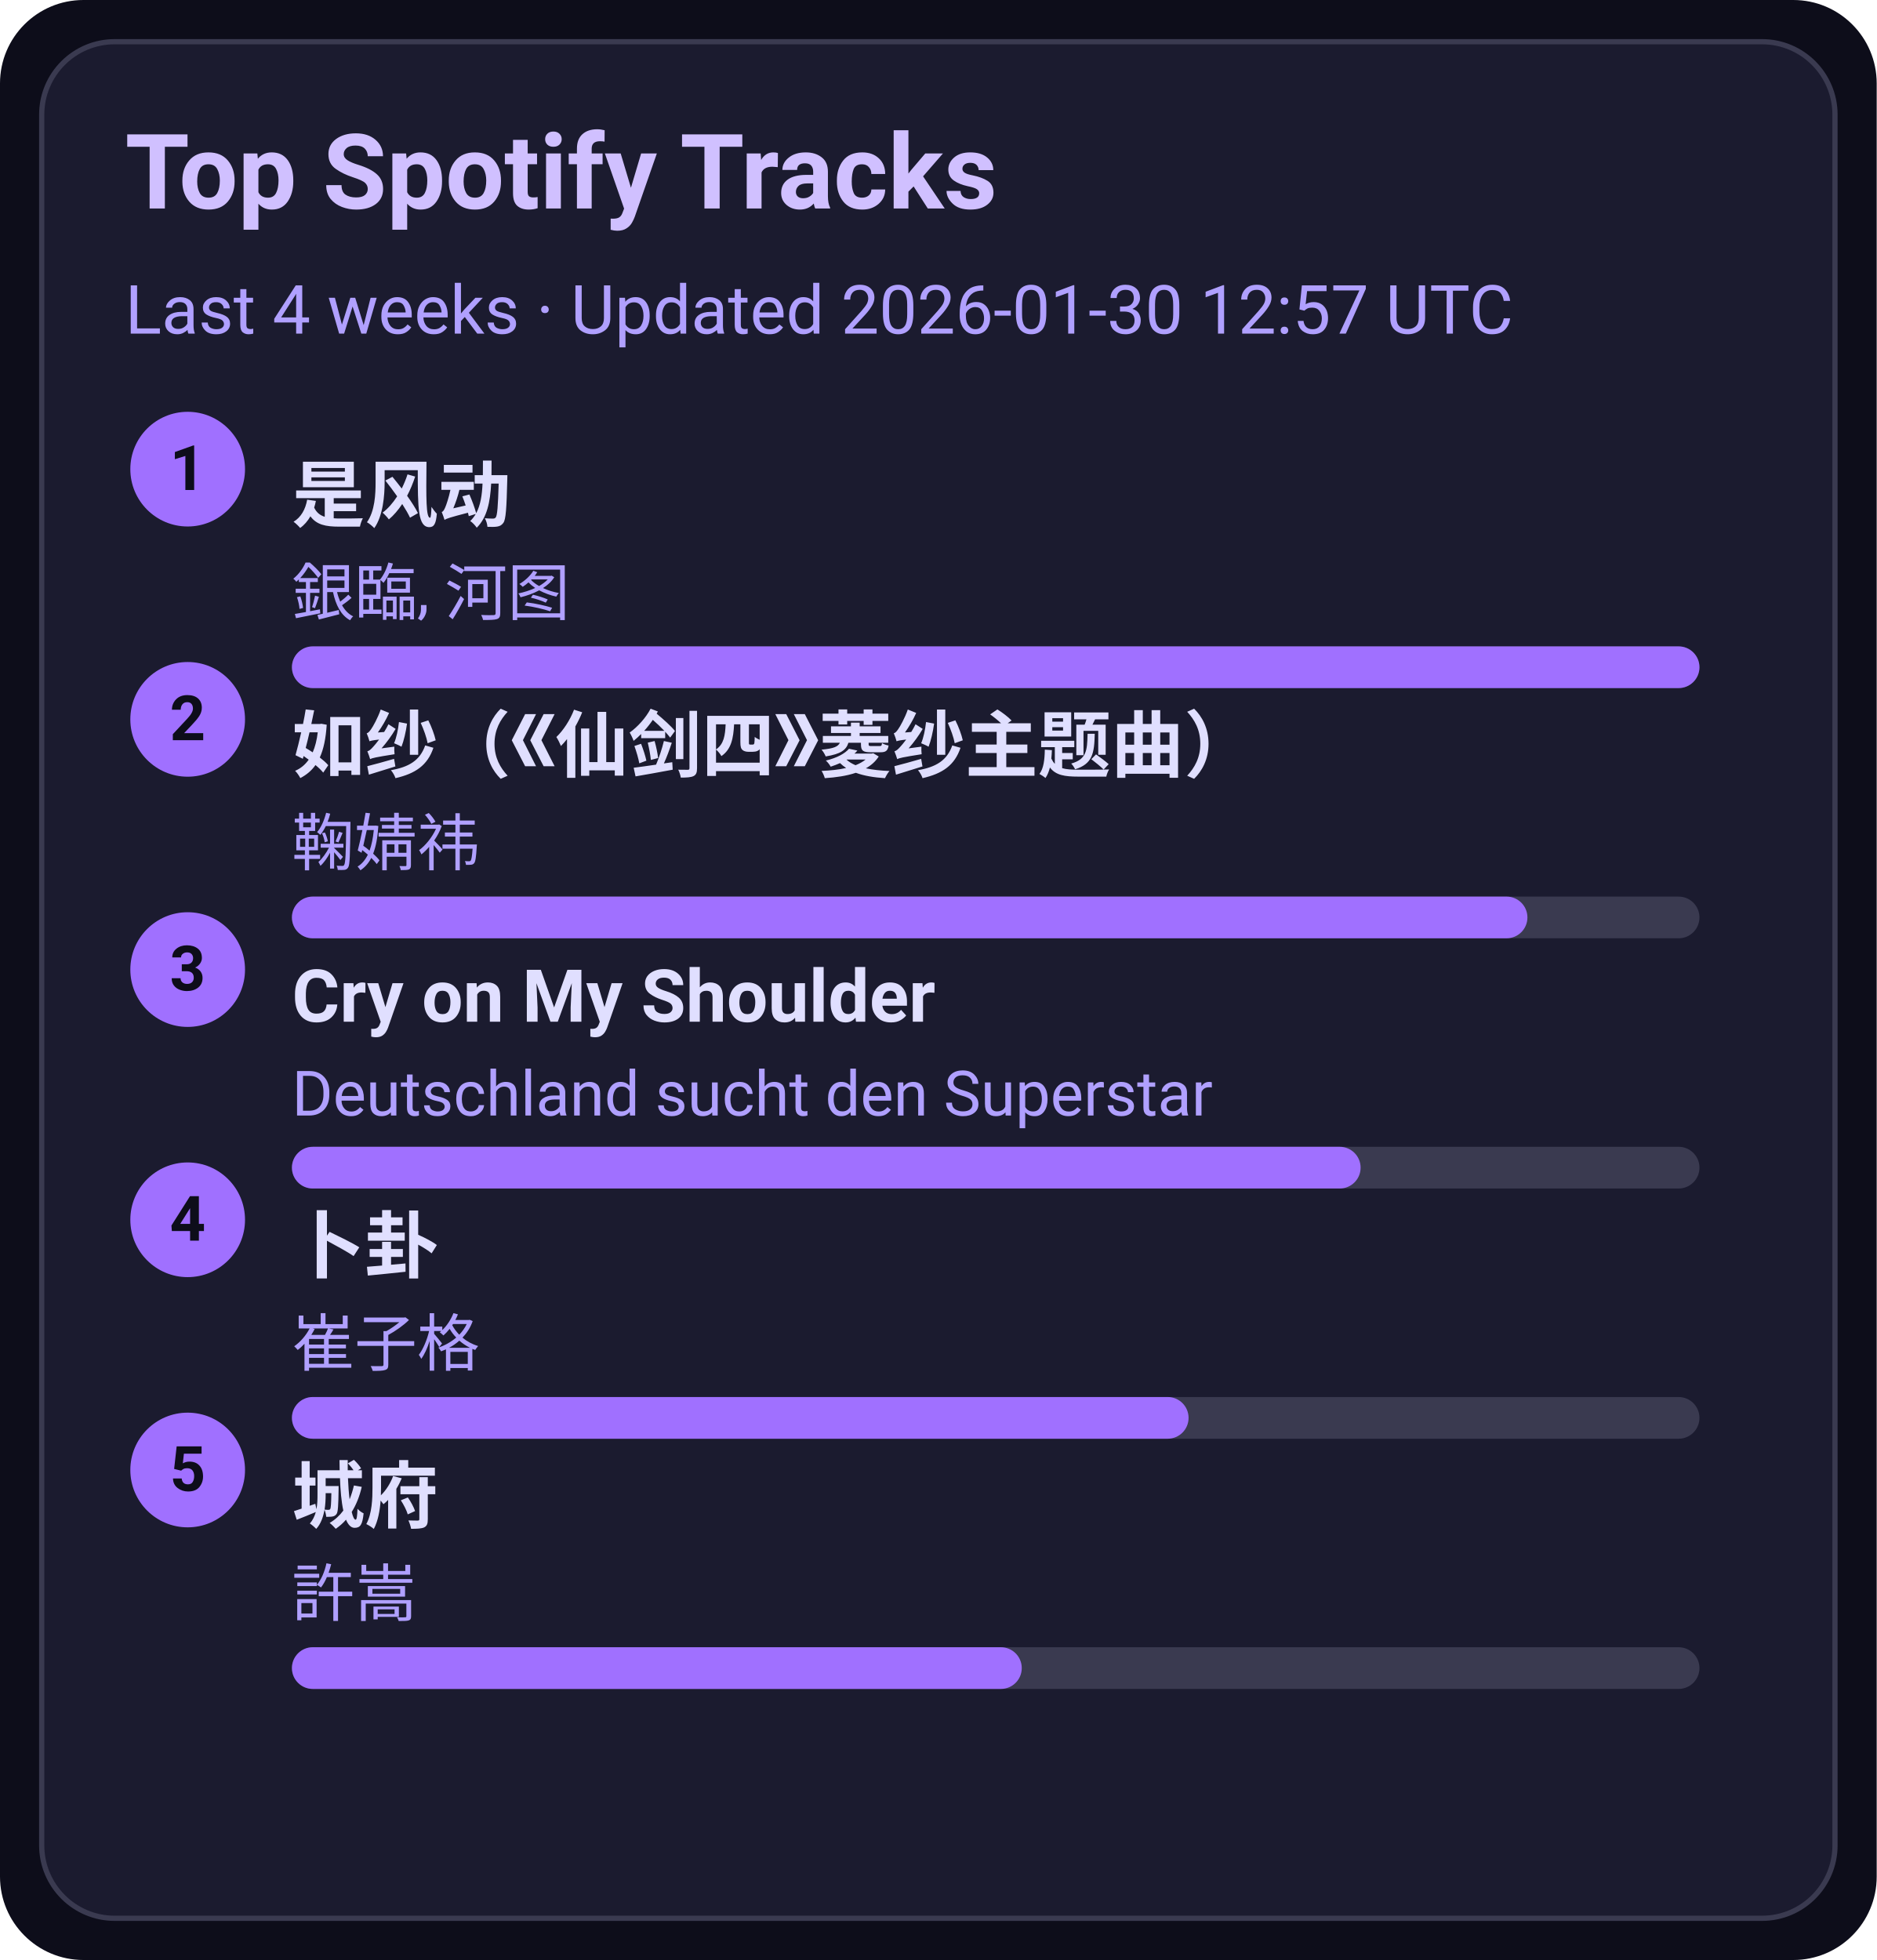
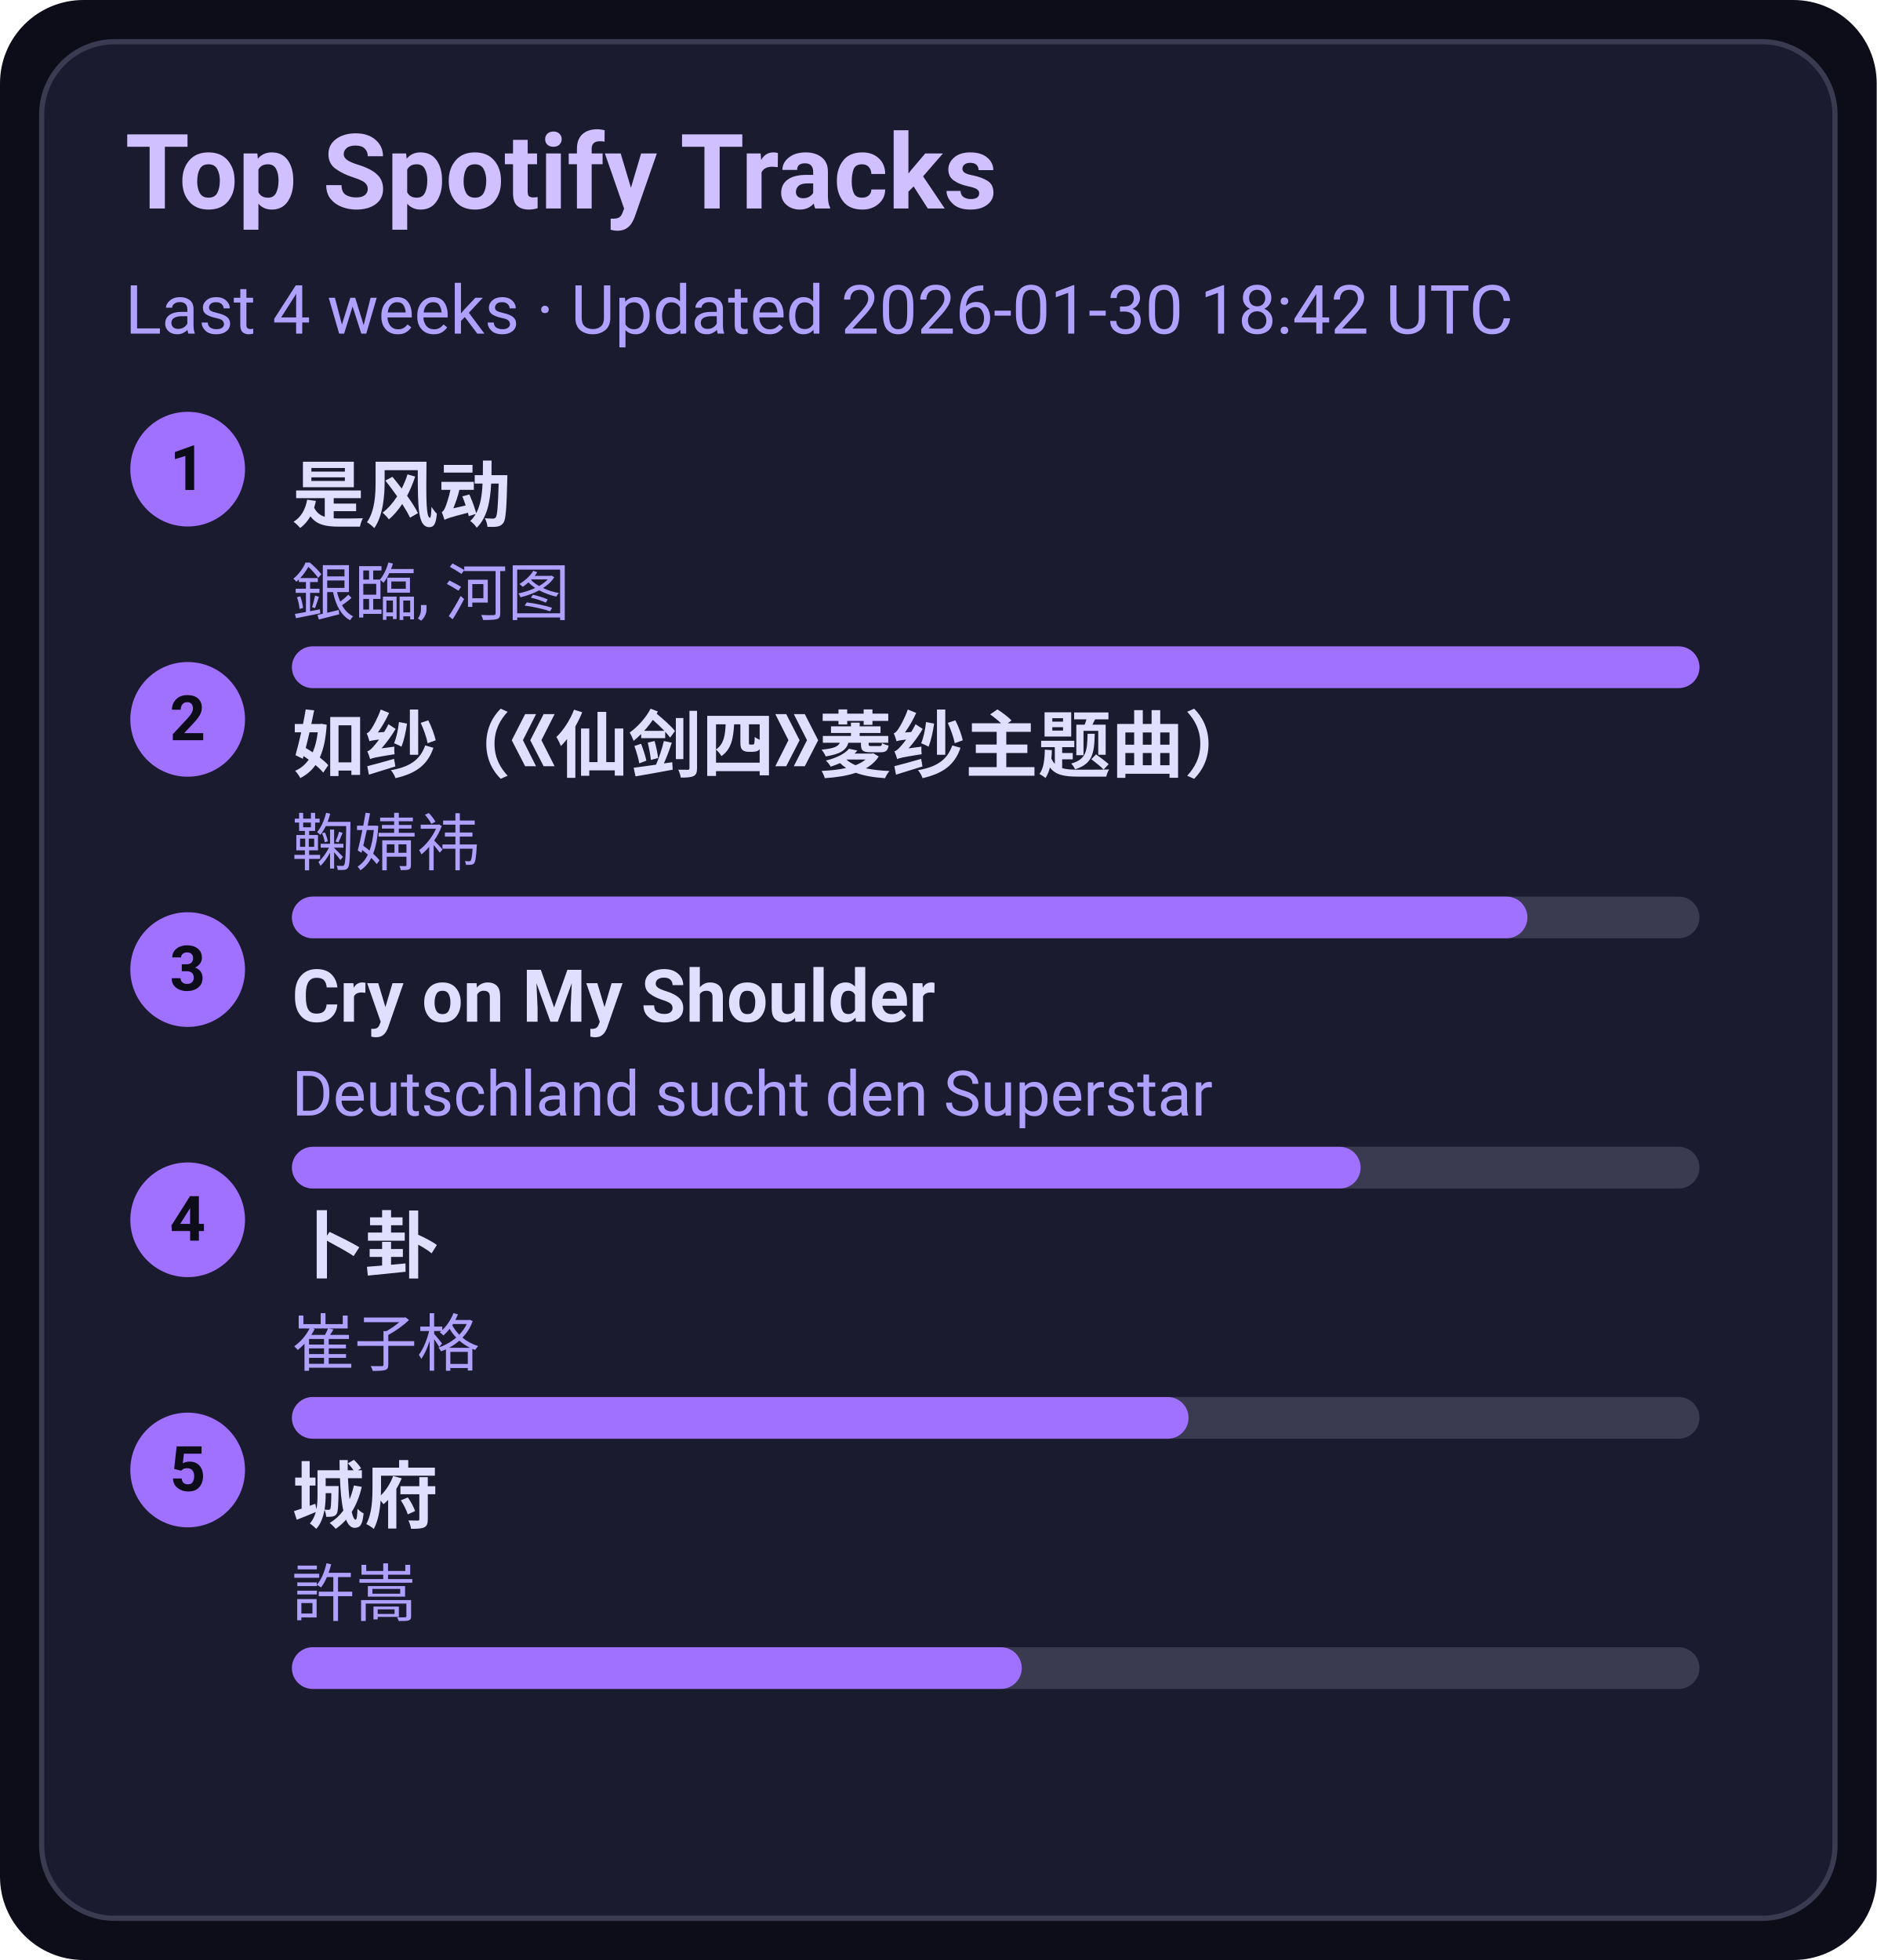
<svg xmlns="http://www.w3.org/2000/svg" width="360" height="376" viewBox="0 0 360 376">
  <style>text{font-family:-apple-system,BlinkMacSystemFont,Segoe UI,Roboto,Ubuntu,Helvetica Neue,Arial,Noto Sans,sans-serif}</style>
  <rect width="360" height="376" rx="16" fill="#0d0d1a" />
  <rect x="8" y="8" width="344" height="360" rx="14" fill="#1b1b2f" stroke="#3a3a50" />
  <text x="24" y="40" font-size="20" fill="#d0c0ff" font-weight="600">Top Spotify Tracks</text>
-   <text x="24" y="64" font-size="13" fill="#b0a0ff">Last 4 weeks · Updated 2026-01-30 12:57 UTC</text>
+   <text x="24" y="64" font-size="13" fill="#b0a0ff">Last 4 weeks · Updated 2026-01-30 18:42 UTC</text>
  <circle cx="36" cy="90" r="11" fill="#a070ff" />
  <text x="36" y="94" text-anchor="middle" font-size="12" fill="#0d0d1a" font-weight="700">1</text>
  <a href="https://open.spotify.com/track/3lePQ8c4jq7bTePsXEmslh" target="_blank" rel="noopener noreferrer">
    <text x="56" y="100" font-size="14" fill="#e0dfff" font-weight="600">是风动</text>
  </a>
  <text x="56" y="118" font-size="12" fill="#b0a0ff">銀臨, 河图</text>
  <rect x="56" y="124" width="270" height="8" rx="4" fill="#3a3a50" />
  <rect x="56" y="124" width="270" height="8" rx="4" fill="#a070ff" />
  <circle cx="36" cy="138" r="11" fill="#a070ff" />
  <text x="36" y="142" text-anchor="middle" font-size="12" fill="#0d0d1a" font-weight="700">2</text>
  <a href="https://open.spotify.com/track/69FUNgvEVkNbHq43lgvdme" target="_blank" rel="noopener noreferrer">
    <text x="56" y="148" font-size="14" fill="#e0dfff" font-weight="600">如纱（《仙剑四》菱纱主题曲）</text>
  </a>
  <text x="56" y="166" font-size="12" fill="#b0a0ff">鞠婧祎</text>
  <rect x="56" y="172" width="270" height="8" rx="4" fill="#3a3a50" />
  <rect x="56" y="172" width="237" height="8" rx="4" fill="#a070ff" />
  <circle cx="36" cy="186" r="11" fill="#a070ff" />
  <text x="36" y="190" text-anchor="middle" font-size="12" fill="#0d0d1a" font-weight="700">3</text>
  <a href="https://open.spotify.com/track/6usmG2MoD0C0Lc2pNgCVWV" target="_blank" rel="noopener noreferrer">
    <text x="56" y="196" font-size="14" fill="#e0dfff" font-weight="600">Cry on My Shoulder</text>
  </a>
  <text x="56" y="214" font-size="12" fill="#b0a0ff">Deutschland sucht den Superstar</text>
  <rect x="56" y="220" width="270" height="8" rx="4" fill="#3a3a50" />
  <rect x="56" y="220" width="205" height="8" rx="4" fill="#a070ff" />
  <circle cx="36" cy="234" r="11" fill="#a070ff" />
  <text x="36" y="238" text-anchor="middle" font-size="12" fill="#0d0d1a" font-weight="700">4</text>
  <a href="https://open.spotify.com/track/4ToeYifpQaikbYa7krOD6s" target="_blank" rel="noopener noreferrer">
    <text x="56" y="244" font-size="14" fill="#e0dfff" font-weight="600">卜卦</text>
  </a>
  <text x="56" y="262" font-size="12" fill="#b0a0ff">崔子格</text>
  <rect x="56" y="268" width="270" height="8" rx="4" fill="#3a3a50" />
  <rect x="56" y="268" width="172" height="8" rx="4" fill="#a070ff" />
  <circle cx="36" cy="282" r="11" fill="#a070ff" />
  <text x="36" y="286" text-anchor="middle" font-size="12" fill="#0d0d1a" font-weight="700">5</text>
  <a href="https://open.spotify.com/track/4AmlSf7hye0QVpnHCcEoEw" target="_blank" rel="noopener noreferrer">
    <text x="56" y="292" font-size="14" fill="#e0dfff" font-weight="600">城府</text>
  </a>
  <text x="56" y="310" font-size="12" fill="#b0a0ff">許嵩</text>
  <rect x="56" y="316" width="270" height="8" rx="4" fill="#3a3a50" />
  <rect x="56" y="316" width="140" height="8" rx="4" fill="#a070ff" />
</svg>
